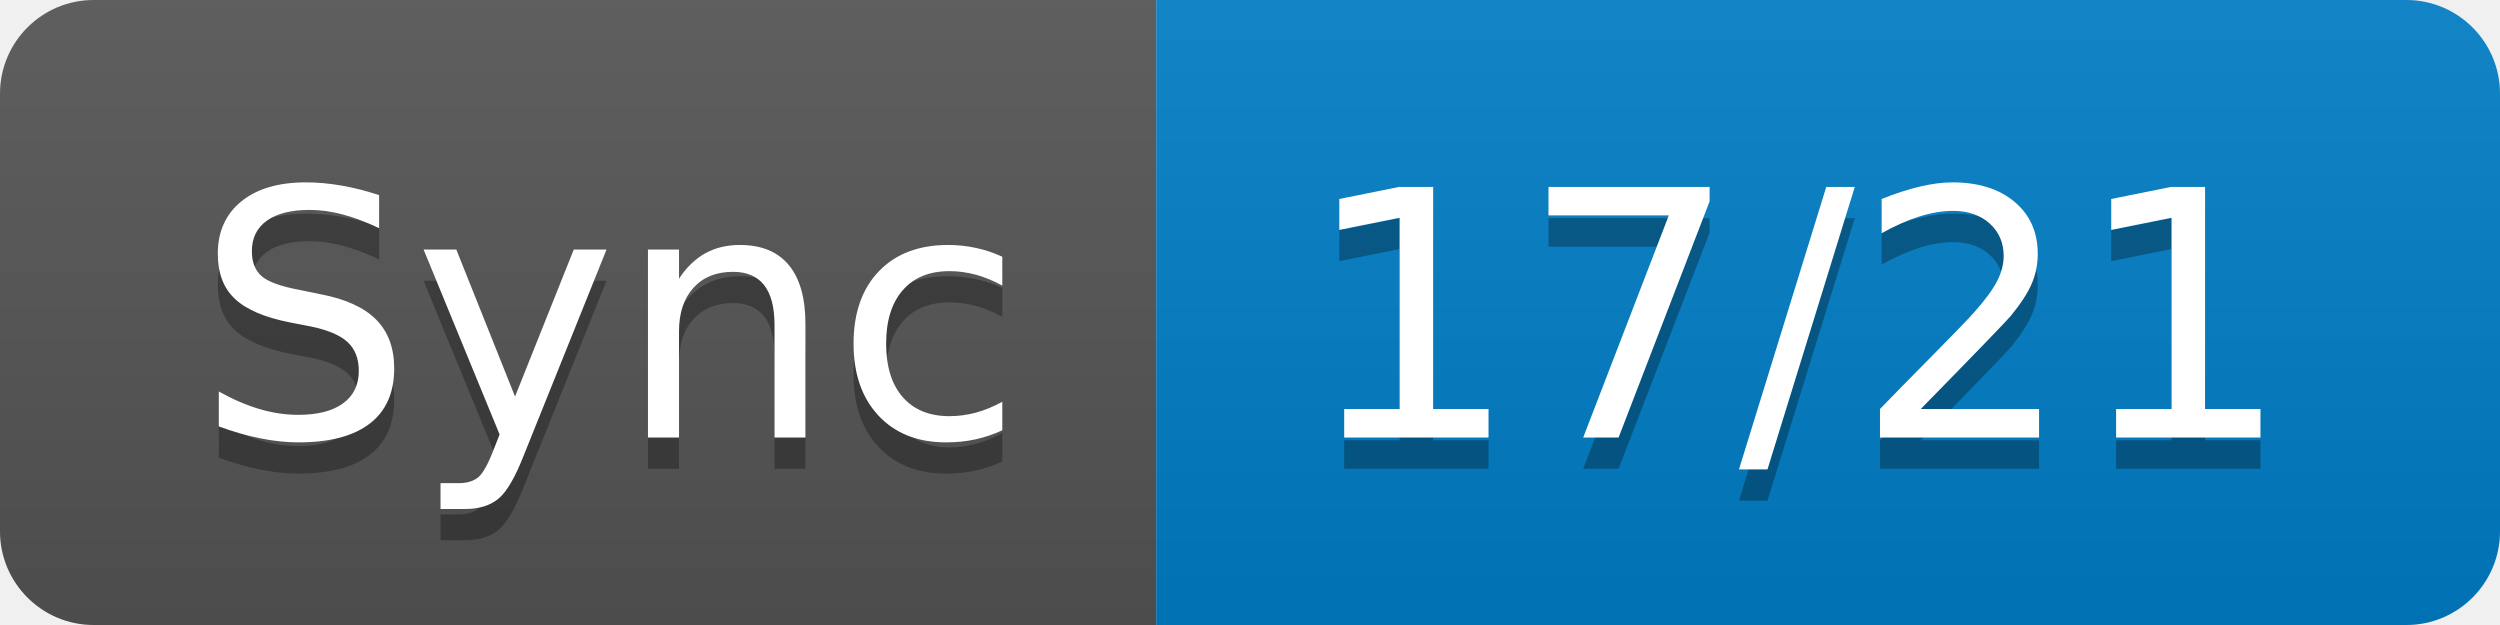
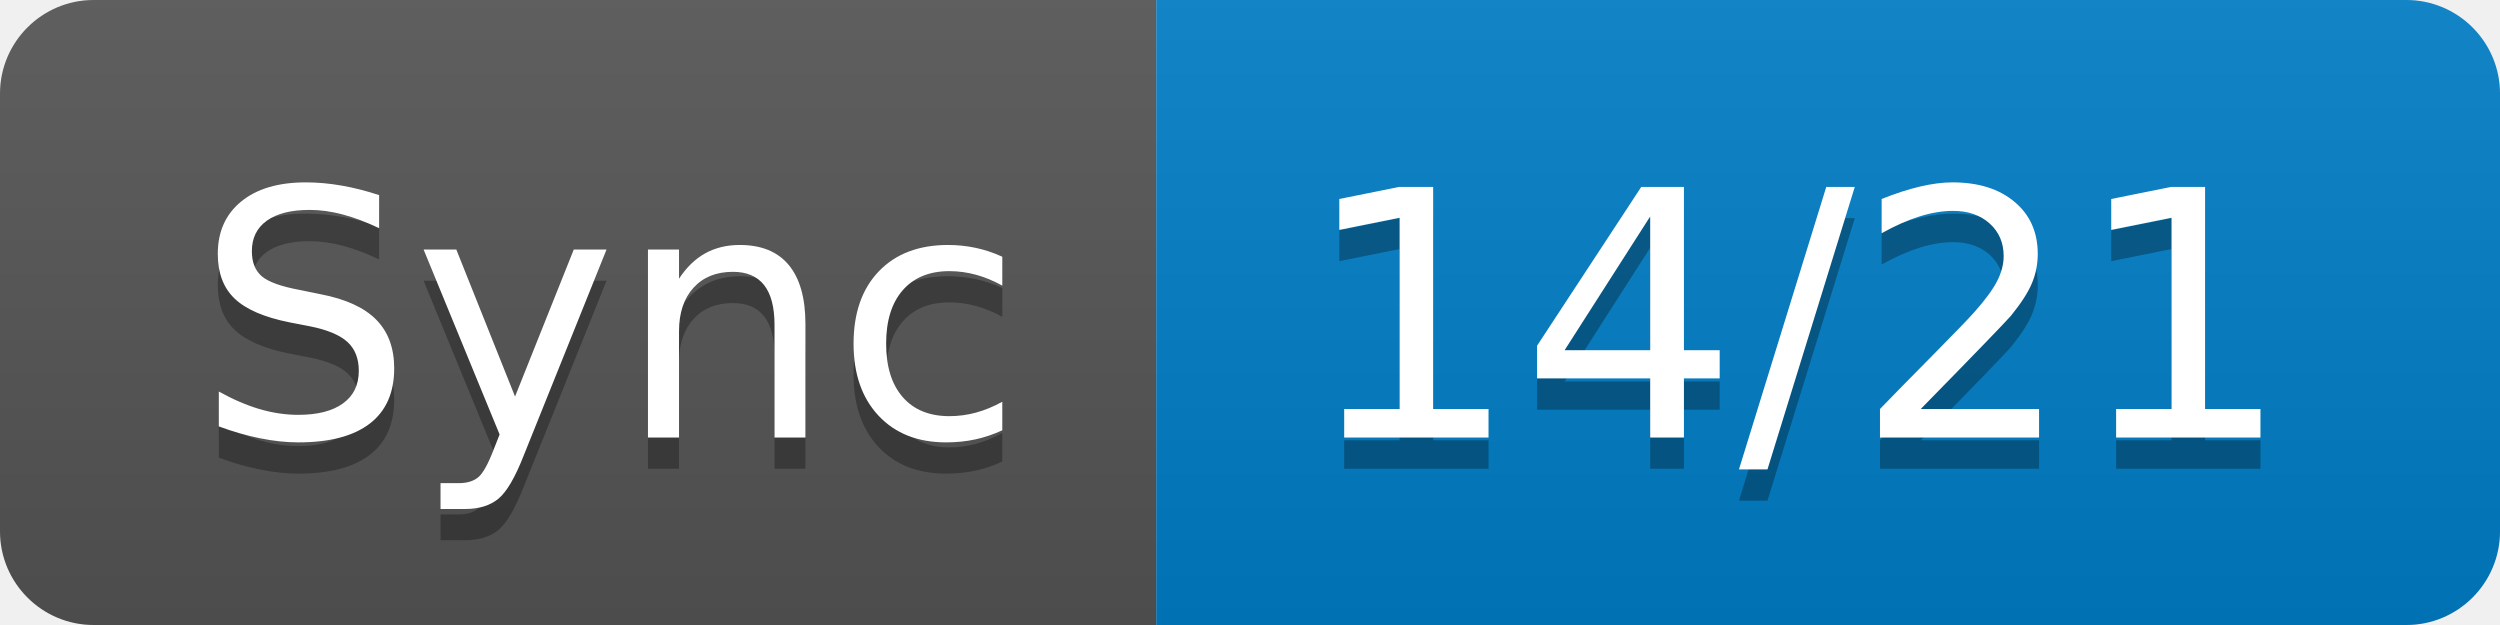
- <svg xmlns="http://www.w3.org/2000/svg" width="80" height="20" role="img" aria-label="Sync: 17/21">
+ <svg xmlns="http://www.w3.org/2000/svg" width="80" height="20" role="img" aria-label="Sync: 14/21">
  <linearGradient id="s" x2="0" y2="100%">
    <stop offset="0" stop-color="#bbb" stop-opacity=".1" />
    <stop offset="1" stop-opacity=".1" />
  </linearGradient>
  <clipPath id="r">
    <rect width="80" height="20" rx="3" fill="#fff" />
  </clipPath>
  <g clip-path="url(#r)">
    <rect width="37" height="20" fill="#555" />
    <rect x="37" width="43" height="20" fill="#007ec6" />
    <rect width="80" height="20" fill="url(#s)" />
  </g>
  <g fill="#fff" text-anchor="middle" font-family="Verdana,Geneva,DejaVu Sans,sans-serif" text-rendering="geometricPrecision" font-size="110">
    <text aria-hidden="true" x="195" y="150" fill="#010101" fill-opacity=".3" transform="scale(.1)" textLength="270">Sync</text>
    <text x="195" y="140" transform="scale(.1)" fill="#fff" textLength="270">Sync</text>
-     <text aria-hidden="true" x="575" y="150" fill="#010101" fill-opacity=".3" transform="scale(.1)" textLength="330">17/21</text>
-     <text x="575" y="140" transform="scale(.1)" fill="#fff" textLength="330">17/21</text>
+     <text aria-hidden="true" x="575" y="150" fill="#010101" fill-opacity=".3" transform="scale(.1)" textLength="330">14/21</text>
+     <text x="575" y="140" transform="scale(.1)" fill="#fff" textLength="330">14/21</text>
  </g>
</svg>
